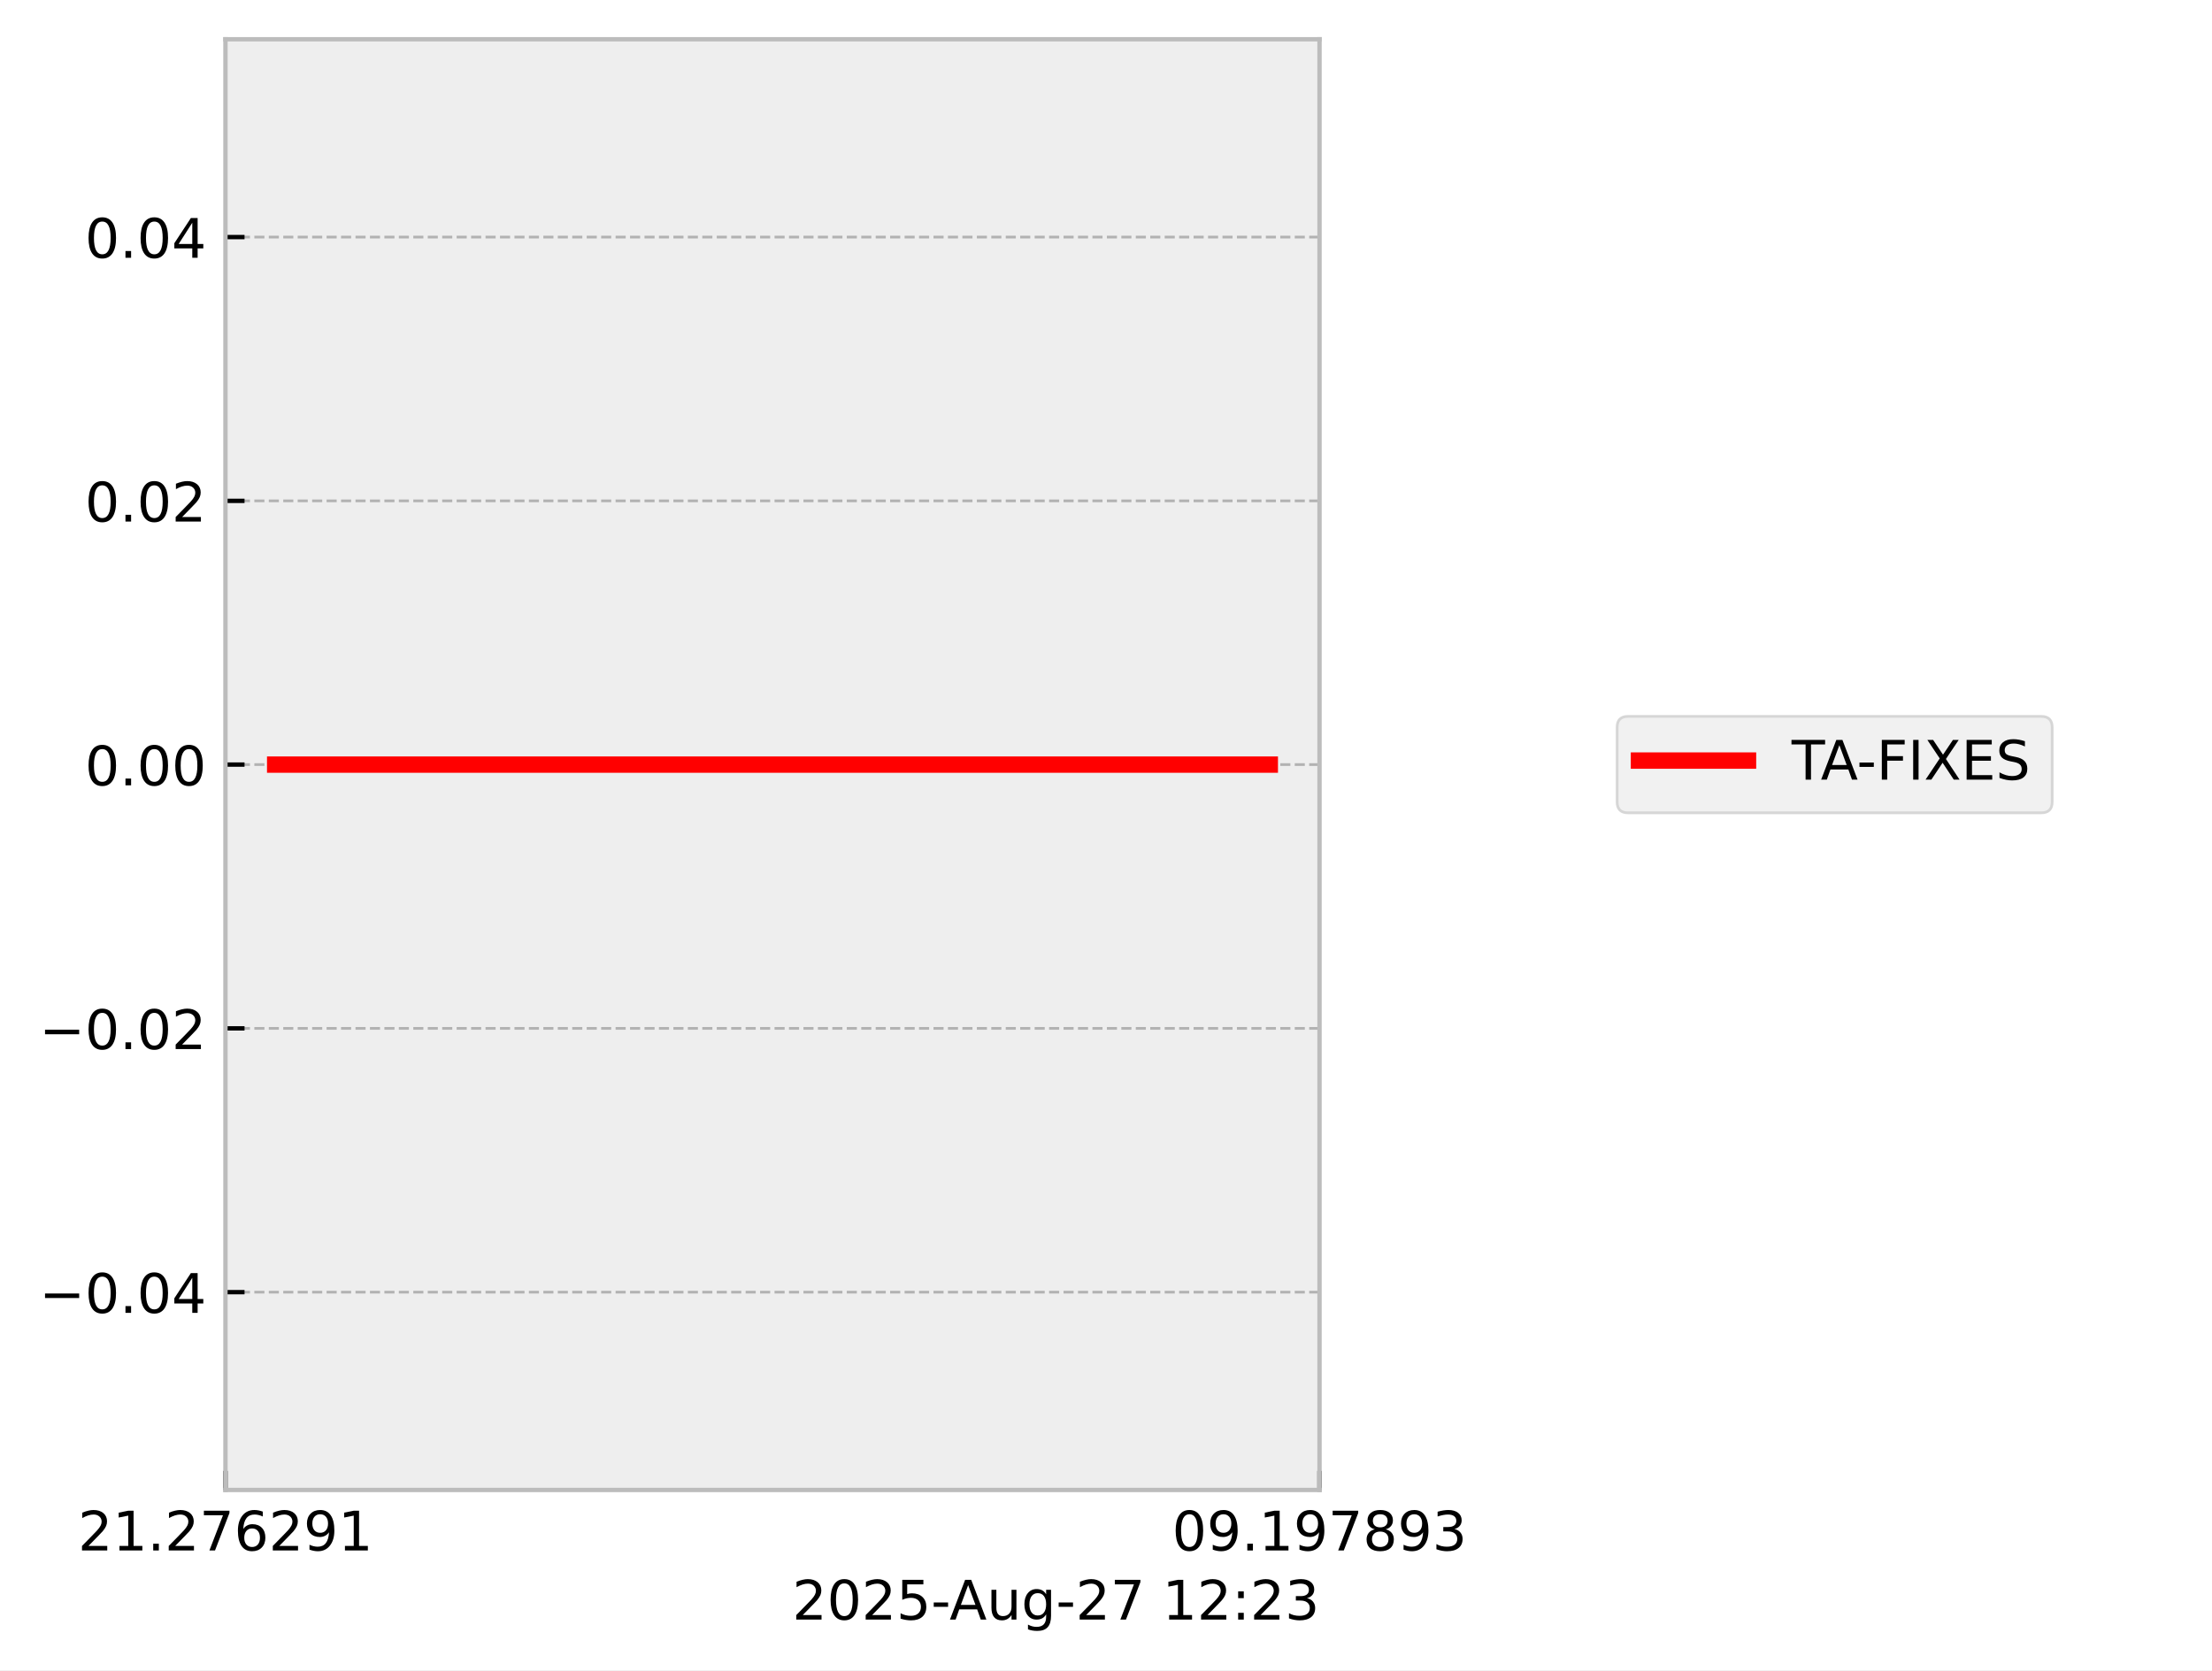
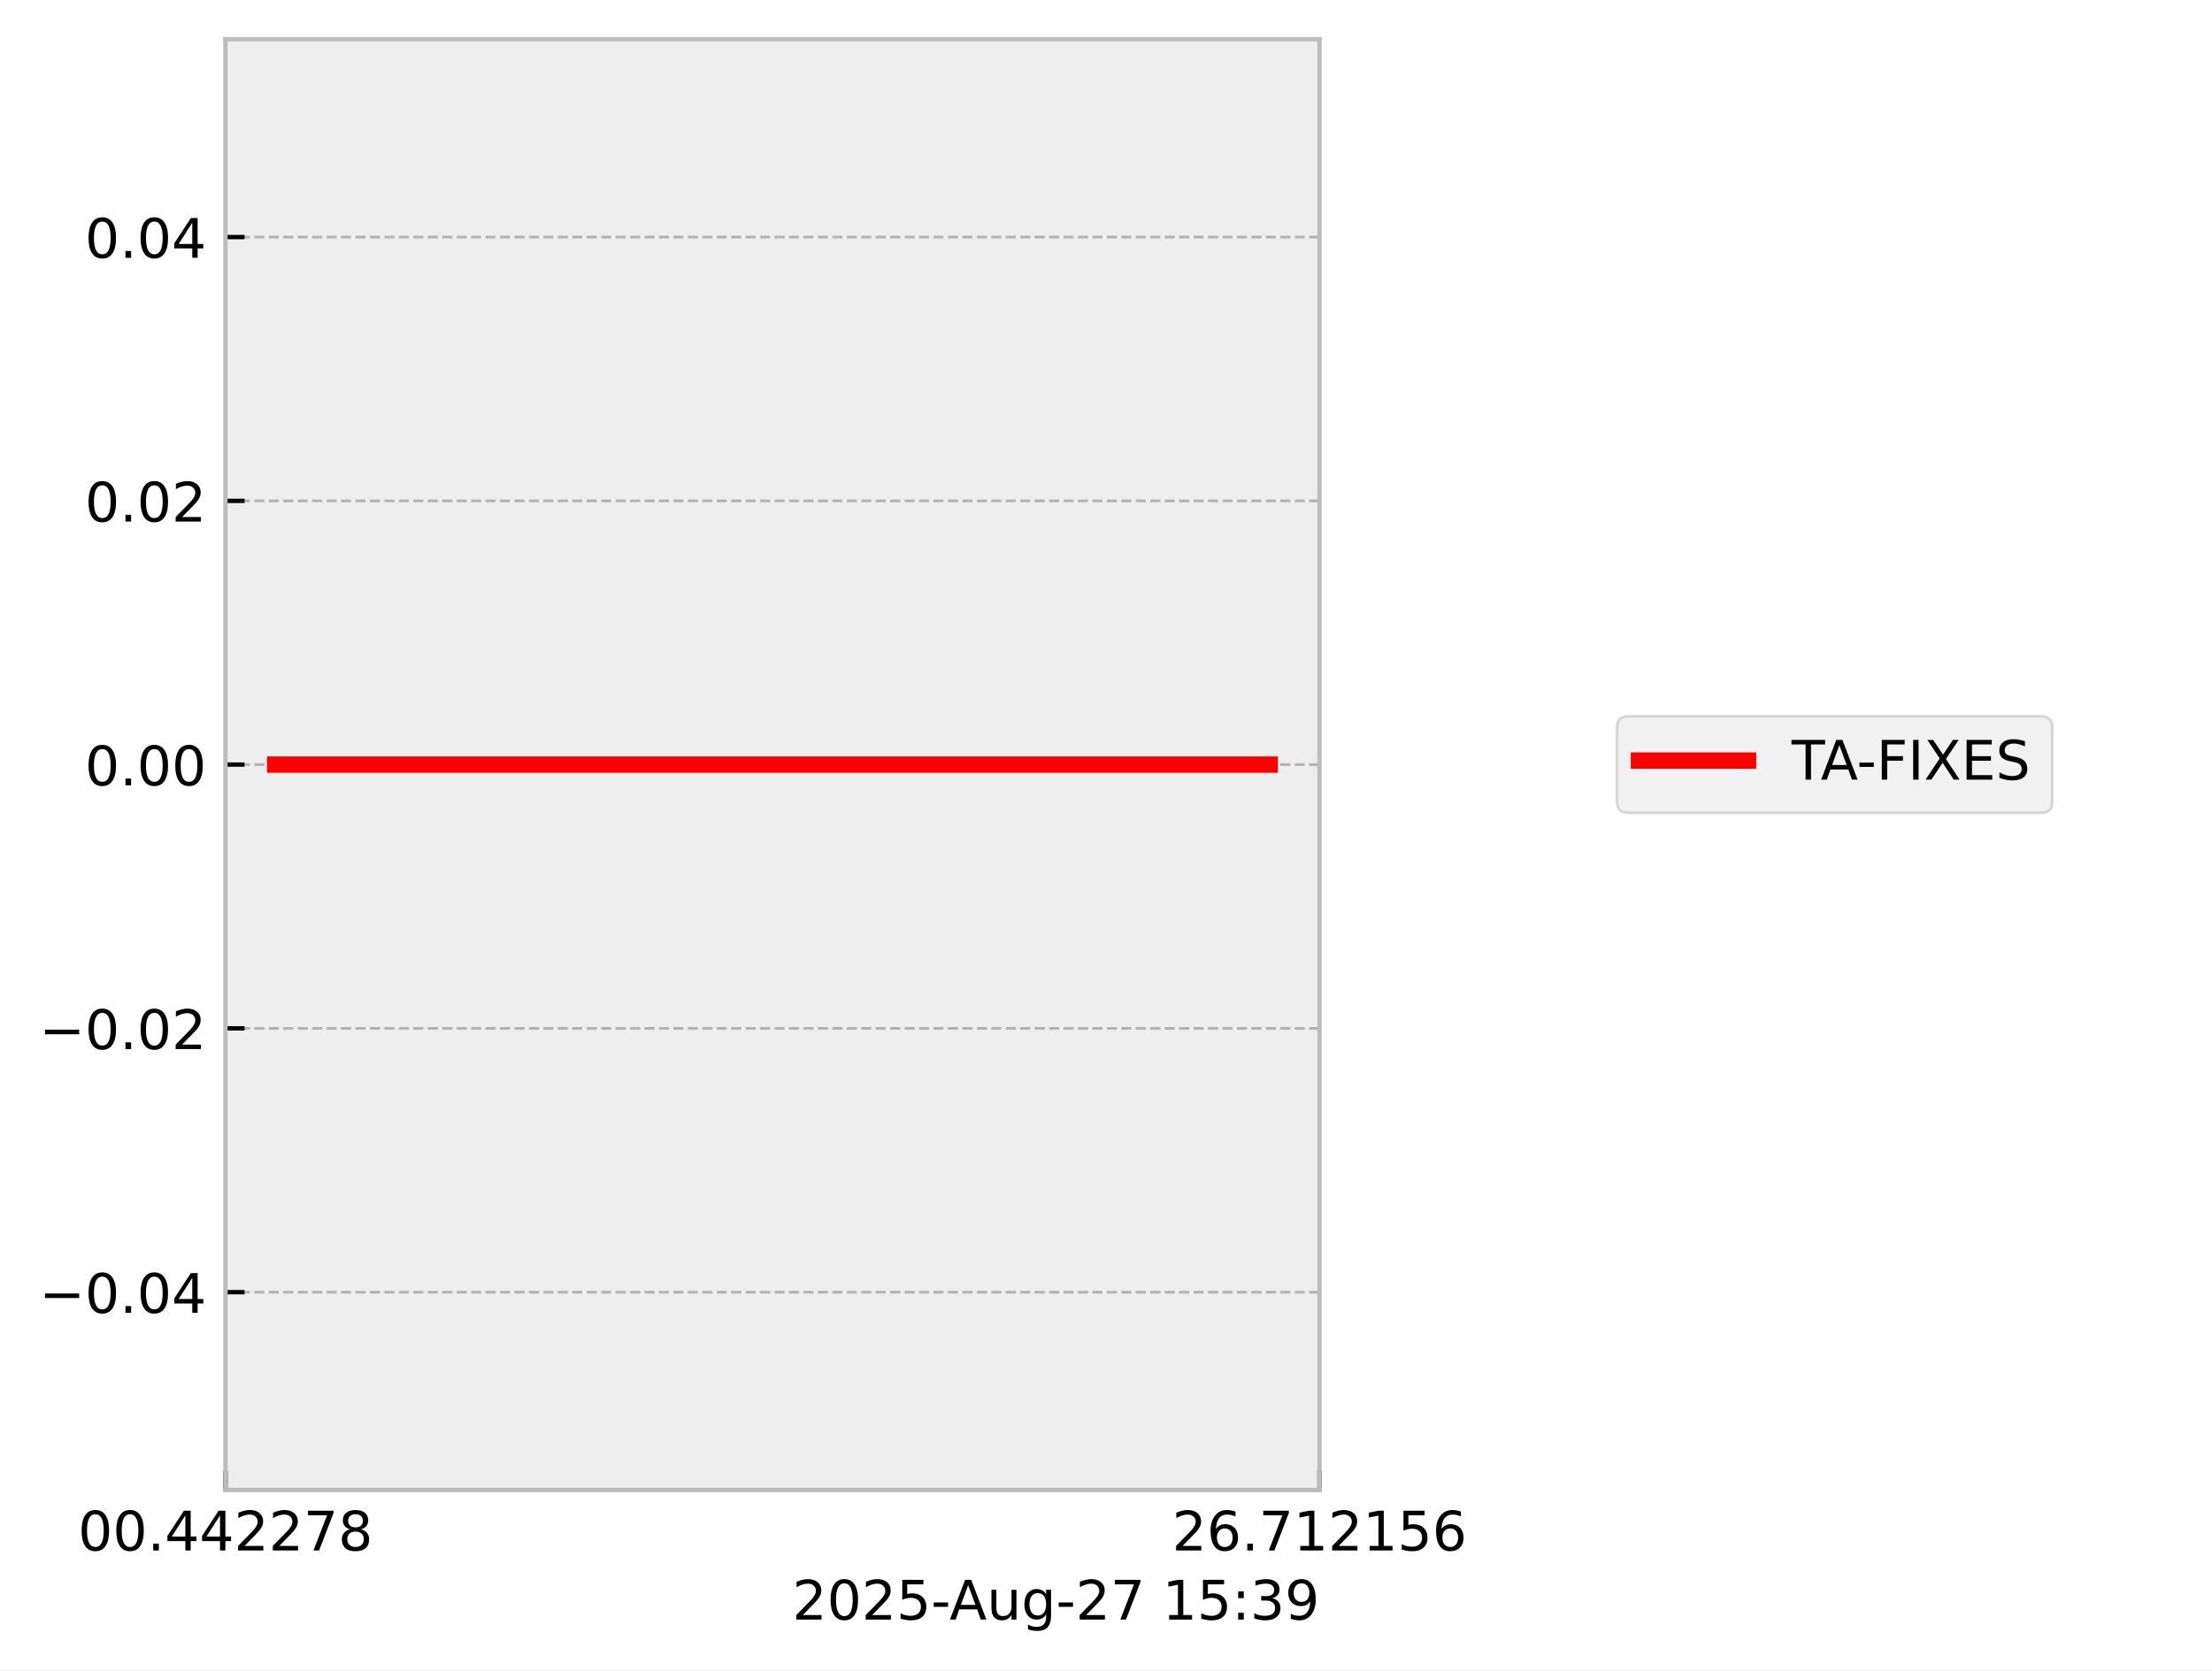
<svg xmlns="http://www.w3.org/2000/svg" xmlns:xlink="http://www.w3.org/1999/xlink" width="405.665pt" height="306.368pt" viewBox="0 0 405.665 306.368" version="1.1">
  <defs>
    <style type="text/css">*{stroke-linejoin: round; stroke-linecap: butt}</style>
  </defs>
  <g id="figure_1">
    <g id="patch_1">
      <path d="M 0 306.368  L 405.665 306.368  L 405.665 0  L 0 0  z " style="fill: #ffffff" />
    </g>
    <g id="axes_1">
      <g id="patch_2">
        <path d="M 41.345 273.312  L 241.991 273.312  L 241.991 7.2  L 41.345 7.2  z " style="fill: #eeeeee" />
      </g>
      <g id="matplotlib.axis_1">
        <g id="xtick_1">
          <g id="line2d_1">
-             <path d="M 41.345 273.312  L 41.345 7.2  " clip-path="url(#pf63c761280)" style="fill: none; stroke-dasharray: 1.85,0.8; stroke-dashoffset: 0; stroke: #b2b2b2; stroke-width: 0.5" />
+             <path d="M 41.345 273.312  L 41.345 7.2  " clip-path="url(#pe9f601db28)" style="fill: none; stroke-dasharray: 1.85,0.8; stroke-dashoffset: 0; stroke: #b2b2b2; stroke-width: 0.5" />
          </g>
          <g id="line2d_2">
            <defs>
-               <path id="m590f842005" d="M 0 0  L 0 -3.5  " style="stroke: #000000; stroke-width: 0.8" />
-             </defs>
-             <g>
-               <use xlink:href="#m590f842005" x="41.345" y="273.312" style="stroke: #000000; stroke-width: 0.8" />
+               <path id="m8525530e61" d="M 0 0  L 0 -3.5  " style="stroke: #000000; stroke-width: 0.8" />
+             </defs>
+             <g>
+               <use xlink:href="#m8525530e61" x="41.345" y="273.312" style="stroke: #000000; stroke-width: 0.8" />
            </g>
          </g>
          <g id="text_1">
            <g transform="translate(14.30625 284.4104) scale(0.1 -0.1)">
              <defs>
+                 <path id="DejaVuSans-30" d="M 2034 4250  Q 1547 4250 1301 3770  Q 1056 3291 1056 2328  Q 1056 1369 1301 889  Q 1547 409 2034 409  Q 2525 409 2770 889  Q 3016 1369 3016 2328  Q 3016 3291 2770 3770  Q 2525 4250 2034 4250  z M 2034 4750  Q 2819 4750 3233 4129  Q 3647 3509 3647 2328  Q 3647 1150 3233 529  Q 2819 -91 2034 -91  Q 1250 -91 836 529  Q 422 1150 422 2328  Q 422 3509 836 4129  Q 1250 4750 2034 4750  z " transform="scale(0.015625)" />
+                 <path id="DejaVuSans-2e" d="M 684 794  L 1344 794  L 1344 0  L 684 0  L 684 794  z " transform="scale(0.015625)" />
+                 <path id="DejaVuSans-34" d="M 2419 4116  L 825 1625  L 2419 1625  L 2419 4116  z M 2253 4666  L 3047 4666  L 3047 1625  L 3713 1625  L 3713 1100  L 3047 1100  L 3047 0  L 2419 0  L 2419 1100  L 313 1100  L 313 1709  L 2253 4666  z " transform="scale(0.015625)" />
                <path id="DejaVuSans-32" d="M 1228 531  L 3431 531  L 3431 0  L 469 0  L 469 531  Q 828 903 1448 1529  Q 2069 2156 2228 2338  Q 2531 2678 2651 2914  Q 2772 3150 2772 3378  Q 2772 3750 2511 3984  Q 2250 4219 1831 4219  Q 1534 4219 1204 4116  Q 875 4013 500 3803  L 500 4441  Q 881 4594 1212 4672  Q 1544 4750 1819 4750  Q 2544 4750 2975 4387  Q 3406 4025 3406 3419  Q 3406 3131 3298 2873  Q 3191 2616 2906 2266  Q 2828 2175 2409 1742  Q 1991 1309 1228 531  z " transform="scale(0.015625)" />
-                 <path id="DejaVuSans-31" d="M 794 531  L 1825 531  L 1825 4091  L 703 3866  L 703 4441  L 1819 4666  L 2450 4666  L 2450 531  L 3481 531  L 3481 0  L 794 0  L 794 531  z " transform="scale(0.015625)" />
-                 <path id="DejaVuSans-2e" d="M 684 794  L 1344 794  L 1344 0  L 684 0  L 684 794  z " transform="scale(0.015625)" />
                <path id="DejaVuSans-37" d="M 525 4666  L 3525 4666  L 3525 4397  L 1831 0  L 1172 0  L 2766 4134  L 525 4134  L 525 4666  z " transform="scale(0.015625)" />
-                 <path id="DejaVuSans-36" d="M 2113 2584  Q 1688 2584 1439 2293  Q 1191 2003 1191 1497  Q 1191 994 1439 701  Q 1688 409 2113 409  Q 2538 409 2786 701  Q 3034 994 3034 1497  Q 3034 2003 2786 2293  Q 2538 2584 2113 2584  z M 3366 4563  L 3366 3988  Q 3128 4100 2886 4159  Q 2644 4219 2406 4219  Q 1781 4219 1451 3797  Q 1122 3375 1075 2522  Q 1259 2794 1537 2939  Q 1816 3084 2150 3084  Q 2853 3084 3261 2657  Q 3669 2231 3669 1497  Q 3669 778 3244 343  Q 2819 -91 2113 -91  Q 1303 -91 875 529  Q 447 1150 447 2328  Q 447 3434 972 4092  Q 1497 4750 2381 4750  Q 2619 4750 2861 4703  Q 3103 4656 3366 4563  z " transform="scale(0.015625)" />
-                 <path id="DejaVuSans-39" d="M 703 97  L 703 672  Q 941 559 1184 500  Q 1428 441 1663 441  Q 2288 441 2617 861  Q 2947 1281 2994 2138  Q 2813 1869 2534 1725  Q 2256 1581 1919 1581  Q 1219 1581 811 2004  Q 403 2428 403 3163  Q 403 3881 828 4315  Q 1253 4750 1959 4750  Q 2769 4750 3195 4129  Q 3622 3509 3622 2328  Q 3622 1225 3098 567  Q 2575 -91 1691 -91  Q 1453 -91 1209 -44  Q 966 3 703 97  z M 1959 2075  Q 2384 2075 2632 2365  Q 2881 2656 2881 3163  Q 2881 3666 2632 3958  Q 2384 4250 1959 4250  Q 1534 4250 1286 3958  Q 1038 3666 1038 3163  Q 1038 2656 1286 2365  Q 1534 2075 1959 2075  z " transform="scale(0.015625)" />
+                 <path id="DejaVuSans-38" d="M 2034 2216  Q 1584 2216 1326 1975  Q 1069 1734 1069 1313  Q 1069 891 1326 650  Q 1584 409 2034 409  Q 2484 409 2743 651  Q 3003 894 3003 1313  Q 3003 1734 2745 1975  Q 2488 2216 2034 2216  z M 1403 2484  Q 997 2584 770 2862  Q 544 3141 544 3541  Q 544 4100 942 4425  Q 1341 4750 2034 4750  Q 2731 4750 3128 4425  Q 3525 4100 3525 3541  Q 3525 3141 3298 2862  Q 3072 2584 2669 2484  Q 3125 2378 3379 2068  Q 3634 1759 3634 1313  Q 3634 634 3220 271  Q 2806 -91 2034 -91  Q 1263 -91 848 271  Q 434 634 434 1313  Q 434 1759 690 2068  Q 947 2378 1403 2484  z M 1172 3481  Q 1172 3119 1398 2916  Q 1625 2713 2034 2713  Q 2441 2713 2670 2916  Q 2900 3119 2900 3481  Q 2900 3844 2670 4047  Q 2441 4250 2034 4250  Q 1625 4250 1398 4047  Q 1172 3844 1172 3481  z " transform="scale(0.015625)" />
              </defs>
-               <use xlink:href="#DejaVuSans-32" />
-               <use xlink:href="#DejaVuSans-31" transform="translate(63.62305 0)" />
+               <use xlink:href="#DejaVuSans-30" />
+               <use xlink:href="#DejaVuSans-30" transform="translate(63.62305 0)" />
              <use xlink:href="#DejaVuSans-2e" transform="translate(127.2461 0)" />
-               <use xlink:href="#DejaVuSans-32" transform="translate(159.0332 0)" />
-               <use xlink:href="#DejaVuSans-37" transform="translate(222.6562 0)" />
-               <use xlink:href="#DejaVuSans-36" transform="translate(286.2793 0)" />
+               <use xlink:href="#DejaVuSans-34" transform="translate(159.0332 0)" />
+               <use xlink:href="#DejaVuSans-34" transform="translate(222.6562 0)" />
+               <use xlink:href="#DejaVuSans-32" transform="translate(286.2793 0)" />
              <use xlink:href="#DejaVuSans-32" transform="translate(349.9023 0)" />
-               <use xlink:href="#DejaVuSans-39" transform="translate(413.5254 0)" />
-               <use xlink:href="#DejaVuSans-31" transform="translate(477.1484 0)" />
+               <use xlink:href="#DejaVuSans-37" transform="translate(413.5254 0)" />
+               <use xlink:href="#DejaVuSans-38" transform="translate(477.1484 0)" />
            </g>
          </g>
        </g>
        <g id="xtick_2">
          <g id="line2d_3">
-             <path d="M 241.991 273.312  L 241.991 7.2  " clip-path="url(#pf63c761280)" style="fill: none; stroke-dasharray: 1.85,0.8; stroke-dashoffset: 0; stroke: #b2b2b2; stroke-width: 0.5" />
+             <path d="M 241.991 273.312  L 241.991 7.2  " clip-path="url(#pe9f601db28)" style="fill: none; stroke-dasharray: 1.85,0.8; stroke-dashoffset: 0; stroke: #b2b2b2; stroke-width: 0.5" />
          </g>
          <g id="line2d_4">
            <g>
-               <use xlink:href="#m590f842005" x="241.991" y="273.312" style="stroke: #000000; stroke-width: 0.8" />
+               <use xlink:href="#m8525530e61" x="241.991" y="273.312" style="stroke: #000000; stroke-width: 0.8" />
            </g>
          </g>
          <g id="text_2">
            <g transform="translate(214.9522 284.4104) scale(0.1 -0.1)">
              <defs>
-                 <path id="DejaVuSans-30" d="M 2034 4250  Q 1547 4250 1301 3770  Q 1056 3291 1056 2328  Q 1056 1369 1301 889  Q 1547 409 2034 409  Q 2525 409 2770 889  Q 3016 1369 3016 2328  Q 3016 3291 2770 3770  Q 2525 4250 2034 4250  z M 2034 4750  Q 2819 4750 3233 4129  Q 3647 3509 3647 2328  Q 3647 1150 3233 529  Q 2819 -91 2034 -91  Q 1250 -91 836 529  Q 422 1150 422 2328  Q 422 3509 836 4129  Q 1250 4750 2034 4750  z " transform="scale(0.015625)" />
-                 <path id="DejaVuSans-38" d="M 2034 2216  Q 1584 2216 1326 1975  Q 1069 1734 1069 1313  Q 1069 891 1326 650  Q 1584 409 2034 409  Q 2484 409 2743 651  Q 3003 894 3003 1313  Q 3003 1734 2745 1975  Q 2488 2216 2034 2216  z M 1403 2484  Q 997 2584 770 2862  Q 544 3141 544 3541  Q 544 4100 942 4425  Q 1341 4750 2034 4750  Q 2731 4750 3128 4425  Q 3525 4100 3525 3541  Q 3525 3141 3298 2862  Q 3072 2584 2669 2484  Q 3125 2378 3379 2068  Q 3634 1759 3634 1313  Q 3634 634 3220 271  Q 2806 -91 2034 -91  Q 1263 -91 848 271  Q 434 634 434 1313  Q 434 1759 690 2068  Q 947 2378 1403 2484  z M 1172 3481  Q 1172 3119 1398 2916  Q 1625 2713 2034 2713  Q 2441 2713 2670 2916  Q 2900 3119 2900 3481  Q 2900 3844 2670 4047  Q 2441 4250 2034 4250  Q 1625 4250 1398 4047  Q 1172 3844 1172 3481  z " transform="scale(0.015625)" />
-                 <path id="DejaVuSans-33" d="M 2597 2516  Q 3050 2419 3304 2112  Q 3559 1806 3559 1356  Q 3559 666 3084 287  Q 2609 -91 1734 -91  Q 1441 -91 1130 -33  Q 819 25 488 141  L 488 750  Q 750 597 1062 519  Q 1375 441 1716 441  Q 2309 441 2620 675  Q 2931 909 2931 1356  Q 2931 1769 2642 2001  Q 2353 2234 1838 2234  L 1294 2234  L 1294 2753  L 1863 2753  Q 2328 2753 2575 2939  Q 2822 3125 2822 3475  Q 2822 3834 2567 4026  Q 2313 4219 1838 4219  Q 1578 4219 1281 4162  Q 984 4106 628 3988  L 628 4550  Q 988 4650 1302 4700  Q 1616 4750 1894 4750  Q 2613 4750 3031 4423  Q 3450 4097 3450 3541  Q 3450 3153 3228 2886  Q 3006 2619 2597 2516  z " transform="scale(0.015625)" />
+                 <path id="DejaVuSans-36" d="M 2113 2584  Q 1688 2584 1439 2293  Q 1191 2003 1191 1497  Q 1191 994 1439 701  Q 1688 409 2113 409  Q 2538 409 2786 701  Q 3034 994 3034 1497  Q 3034 2003 2786 2293  Q 2538 2584 2113 2584  z M 3366 4563  L 3366 3988  Q 3128 4100 2886 4159  Q 2644 4219 2406 4219  Q 1781 4219 1451 3797  Q 1122 3375 1075 2522  Q 1259 2794 1537 2939  Q 1816 3084 2150 3084  Q 2853 3084 3261 2657  Q 3669 2231 3669 1497  Q 3669 778 3244 343  Q 2819 -91 2113 -91  Q 1303 -91 875 529  Q 447 1150 447 2328  Q 447 3434 972 4092  Q 1497 4750 2381 4750  Q 2619 4750 2861 4703  Q 3103 4656 3366 4563  z " transform="scale(0.015625)" />
+                 <path id="DejaVuSans-31" d="M 794 531  L 1825 531  L 1825 4091  L 703 3866  L 703 4441  L 1819 4666  L 2450 4666  L 2450 531  L 3481 531  L 3481 0  L 794 0  L 794 531  z " transform="scale(0.015625)" />
+                 <path id="DejaVuSans-35" d="M 691 4666  L 3169 4666  L 3169 4134  L 1269 4134  L 1269 2991  Q 1406 3038 1543 3061  Q 1681 3084 1819 3084  Q 2600 3084 3056 2656  Q 3513 2228 3513 1497  Q 3513 744 3044 326  Q 2575 -91 1722 -91  Q 1428 -91 1123 -41  Q 819 9 494 109  L 494 744  Q 775 591 1075 516  Q 1375 441 1709 441  Q 2250 441 2565 725  Q 2881 1009 2881 1497  Q 2881 1984 2565 2268  Q 2250 2553 1709 2553  Q 1456 2553 1204 2497  Q 953 2441 691 2322  L 691 4666  z " transform="scale(0.015625)" />
              </defs>
-               <use xlink:href="#DejaVuSans-30" />
-               <use xlink:href="#DejaVuSans-39" transform="translate(63.62305 0)" />
+               <use xlink:href="#DejaVuSans-32" />
+               <use xlink:href="#DejaVuSans-36" transform="translate(63.62305 0)" />
              <use xlink:href="#DejaVuSans-2e" transform="translate(127.2461 0)" />
-               <use xlink:href="#DejaVuSans-31" transform="translate(159.0332 0)" />
-               <use xlink:href="#DejaVuSans-39" transform="translate(222.6562 0)" />
-               <use xlink:href="#DejaVuSans-37" transform="translate(286.2793 0)" />
-               <use xlink:href="#DejaVuSans-38" transform="translate(349.9023 0)" />
-               <use xlink:href="#DejaVuSans-39" transform="translate(413.5254 0)" />
-               <use xlink:href="#DejaVuSans-33" transform="translate(477.1484 0)" />
+               <use xlink:href="#DejaVuSans-37" transform="translate(159.0332 0)" />
+               <use xlink:href="#DejaVuSans-31" transform="translate(222.6562 0)" />
+               <use xlink:href="#DejaVuSans-32" transform="translate(286.2793 0)" />
+               <use xlink:href="#DejaVuSans-31" transform="translate(349.9023 0)" />
+               <use xlink:href="#DejaVuSans-35" transform="translate(413.5254 0)" />
+               <use xlink:href="#DejaVuSans-36" transform="translate(477.1484 0)" />
            </g>
          </g>
        </g>
        <g id="text_3">
          <g transform="translate(145.3022 297.0886) scale(0.1 -0.1)">
            <defs>
-               <path id="DejaVuSans-35" d="M 691 4666  L 3169 4666  L 3169 4134  L 1269 4134  L 1269 2991  Q 1406 3038 1543 3061  Q 1681 3084 1819 3084  Q 2600 3084 3056 2656  Q 3513 2228 3513 1497  Q 3513 744 3044 326  Q 2575 -91 1722 -91  Q 1428 -91 1123 -41  Q 819 9 494 109  L 494 744  Q 775 591 1075 516  Q 1375 441 1709 441  Q 2250 441 2565 725  Q 2881 1009 2881 1497  Q 2881 1984 2565 2268  Q 2250 2553 1709 2553  Q 1456 2553 1204 2497  Q 953 2441 691 2322  L 691 4666  z " transform="scale(0.015625)" />
              <path id="DejaVuSans-2d" d="M 313 2009  L 1997 2009  L 1997 1497  L 313 1497  L 313 2009  z " transform="scale(0.015625)" />
              <path id="DejaVuSans-41" d="M 2188 4044  L 1331 1722  L 3047 1722  L 2188 4044  z M 1831 4666  L 2547 4666  L 4325 0  L 3669 0  L 3244 1197  L 1141 1197  L 716 0  L 50 0  L 1831 4666  z " transform="scale(0.015625)" />
              <path id="DejaVuSans-75" d="M 544 1381  L 544 3500  L 1119 3500  L 1119 1403  Q 1119 906 1312 657  Q 1506 409 1894 409  Q 2359 409 2629 706  Q 2900 1003 2900 1516  L 2900 3500  L 3475 3500  L 3475 0  L 2900 0  L 2900 538  Q 2691 219 2414 64  Q 2138 -91 1772 -91  Q 1169 -91 856 284  Q 544 659 544 1381  z M 1991 3584  L 1991 3584  z " transform="scale(0.015625)" />
              <path id="DejaVuSans-67" d="M 2906 1791  Q 2906 2416 2648 2759  Q 2391 3103 1925 3103  Q 1463 3103 1205 2759  Q 947 2416 947 1791  Q 947 1169 1205 825  Q 1463 481 1925 481  Q 2391 481 2648 825  Q 2906 1169 2906 1791  z M 3481 434  Q 3481 -459 3084 -895  Q 2688 -1331 1869 -1331  Q 1566 -1331 1297 -1286  Q 1028 -1241 775 -1147  L 775 -588  Q 1028 -725 1275 -790  Q 1522 -856 1778 -856  Q 2344 -856 2625 -561  Q 2906 -266 2906 331  L 2906 616  Q 2728 306 2450 153  Q 2172 0 1784 0  Q 1141 0 747 490  Q 353 981 353 1791  Q 353 2603 747 3093  Q 1141 3584 1784 3584  Q 2172 3584 2450 3431  Q 2728 3278 2906 2969  L 2906 3500  L 3481 3500  L 3481 434  z " transform="scale(0.015625)" />
              <path id="DejaVuSans-20" transform="scale(0.015625)" />
              <path id="DejaVuSans-3a" d="M 750 794  L 1409 794  L 1409 0  L 750 0  L 750 794  z M 750 3309  L 1409 3309  L 1409 2516  L 750 2516  L 750 3309  z " transform="scale(0.015625)" />
+               <path id="DejaVuSans-33" d="M 2597 2516  Q 3050 2419 3304 2112  Q 3559 1806 3559 1356  Q 3559 666 3084 287  Q 2609 -91 1734 -91  Q 1441 -91 1130 -33  Q 819 25 488 141  L 488 750  Q 750 597 1062 519  Q 1375 441 1716 441  Q 2309 441 2620 675  Q 2931 909 2931 1356  Q 2931 1769 2642 2001  Q 2353 2234 1838 2234  L 1294 2234  L 1294 2753  L 1863 2753  Q 2328 2753 2575 2939  Q 2822 3125 2822 3475  Q 2822 3834 2567 4026  Q 2313 4219 1838 4219  Q 1578 4219 1281 4162  Q 984 4106 628 3988  L 628 4550  Q 988 4650 1302 4700  Q 1616 4750 1894 4750  Q 2613 4750 3031 4423  Q 3450 4097 3450 3541  Q 3450 3153 3228 2886  Q 3006 2619 2597 2516  z " transform="scale(0.015625)" />
+               <path id="DejaVuSans-39" d="M 703 97  L 703 672  Q 941 559 1184 500  Q 1428 441 1663 441  Q 2288 441 2617 861  Q 2947 1281 2994 2138  Q 2813 1869 2534 1725  Q 2256 1581 1919 1581  Q 1219 1581 811 2004  Q 403 2428 403 3163  Q 403 3881 828 4315  Q 1253 4750 1959 4750  Q 2769 4750 3195 4129  Q 3622 3509 3622 2328  Q 3622 1225 3098 567  Q 2575 -91 1691 -91  Q 1453 -91 1209 -44  Q 966 3 703 97  z M 1959 2075  Q 2384 2075 2632 2365  Q 2881 2656 2881 3163  Q 2881 3666 2632 3958  Q 2384 4250 1959 4250  Q 1534 4250 1286 3958  Q 1038 3666 1038 3163  Q 1038 2656 1286 2365  Q 1534 2075 1959 2075  z " transform="scale(0.015625)" />
            </defs>
            <use xlink:href="#DejaVuSans-32" />
            <use xlink:href="#DejaVuSans-30" transform="translate(63.62305 0)" />
            <use xlink:href="#DejaVuSans-32" transform="translate(127.2461 0)" />
            <use xlink:href="#DejaVuSans-35" transform="translate(190.8691 0)" />
            <use xlink:href="#DejaVuSans-2d" transform="translate(254.4922 0)" />
            <use xlink:href="#DejaVuSans-41" transform="translate(288.3262 0)" />
            <use xlink:href="#DejaVuSans-75" transform="translate(356.7344 0)" />
            <use xlink:href="#DejaVuSans-67" transform="translate(420.1133 0)" />
            <use xlink:href="#DejaVuSans-2d" transform="translate(483.5898 0)" />
            <use xlink:href="#DejaVuSans-32" transform="translate(519.6738 0)" />
            <use xlink:href="#DejaVuSans-37" transform="translate(583.2969 0)" />
            <use xlink:href="#DejaVuSans-20" transform="translate(646.9199 0)" />
            <use xlink:href="#DejaVuSans-31" transform="translate(678.707 0)" />
-             <use xlink:href="#DejaVuSans-32" transform="translate(742.3301 0)" />
+             <use xlink:href="#DejaVuSans-35" transform="translate(742.3301 0)" />
            <use xlink:href="#DejaVuSans-3a" transform="translate(805.9531 0)" />
-             <use xlink:href="#DejaVuSans-32" transform="translate(839.6445 0)" />
-             <use xlink:href="#DejaVuSans-33" transform="translate(903.2676 0)" />
+             <use xlink:href="#DejaVuSans-33" transform="translate(839.6445 0)" />
+             <use xlink:href="#DejaVuSans-39" transform="translate(903.2676 0)" />
          </g>
        </g>
      </g>
      <g id="matplotlib.axis_2">
        <g id="ytick_1">
          <g id="line2d_5">
-             <path d="M 41.345 237.024  L 241.991 237.024  " clip-path="url(#pf63c761280)" style="fill: none; stroke-dasharray: 1.85,0.8; stroke-dashoffset: 0; stroke: #b2b2b2; stroke-width: 0.5" />
+             <path d="M 41.345 237.024  L 241.991 237.024  " clip-path="url(#pe9f601db28)" style="fill: none; stroke-dasharray: 1.85,0.8; stroke-dashoffset: 0; stroke: #b2b2b2; stroke-width: 0.5" />
          </g>
          <g id="line2d_6">
            <defs>
-               <path id="mfa3da05354" d="M 0 0  L 3.5 0  " style="stroke: #000000; stroke-width: 0.8" />
-             </defs>
-             <g>
-               <use xlink:href="#mfa3da05354" x="41.345" y="237.024" style="stroke: #000000; stroke-width: 0.8" />
+               <path id="md78259816e" d="M 0 0  L 3.5 0  " style="stroke: #000000; stroke-width: 0.8" />
+             </defs>
+             <g>
+               <use xlink:href="#md78259816e" x="41.345" y="237.024" style="stroke: #000000; stroke-width: 0.8" />
            </g>
          </g>
          <g id="text_4">
            <g transform="translate(7.2 240.8232) scale(0.1 -0.1)">
              <defs>
                <path id="DejaVuSans-2212" d="M 678 2272  L 4684 2272  L 4684 1741  L 678 1741  L 678 2272  z " transform="scale(0.015625)" />
-                 <path id="DejaVuSans-34" d="M 2419 4116  L 825 1625  L 2419 1625  L 2419 4116  z M 2253 4666  L 3047 4666  L 3047 1625  L 3713 1625  L 3713 1100  L 3047 1100  L 3047 0  L 2419 0  L 2419 1100  L 313 1100  L 313 1709  L 2253 4666  z " transform="scale(0.015625)" />
              </defs>
              <use xlink:href="#DejaVuSans-2212" />
              <use xlink:href="#DejaVuSans-30" transform="translate(83.78906 0)" />
              <use xlink:href="#DejaVuSans-2e" transform="translate(147.4121 0)" />
              <use xlink:href="#DejaVuSans-30" transform="translate(179.1992 0)" />
              <use xlink:href="#DejaVuSans-34" transform="translate(242.8223 0)" />
            </g>
          </g>
        </g>
        <g id="ytick_2">
          <g id="line2d_7">
-             <path d="M 41.345 188.64  L 241.991 188.64  " clip-path="url(#pf63c761280)" style="fill: none; stroke-dasharray: 1.85,0.8; stroke-dashoffset: 0; stroke: #b2b2b2; stroke-width: 0.5" />
+             <path d="M 41.345 188.64  L 241.991 188.64  " clip-path="url(#pe9f601db28)" style="fill: none; stroke-dasharray: 1.85,0.8; stroke-dashoffset: 0; stroke: #b2b2b2; stroke-width: 0.5" />
          </g>
          <g id="line2d_8">
            <g>
-               <use xlink:href="#mfa3da05354" x="41.345" y="188.64" style="stroke: #000000; stroke-width: 0.8" />
+               <use xlink:href="#md78259816e" x="41.345" y="188.64" style="stroke: #000000; stroke-width: 0.8" />
            </g>
          </g>
          <g id="text_5">
            <g transform="translate(7.2 192.4392) scale(0.1 -0.1)">
              <use xlink:href="#DejaVuSans-2212" />
              <use xlink:href="#DejaVuSans-30" transform="translate(83.78906 0)" />
              <use xlink:href="#DejaVuSans-2e" transform="translate(147.4121 0)" />
              <use xlink:href="#DejaVuSans-30" transform="translate(179.1992 0)" />
              <use xlink:href="#DejaVuSans-32" transform="translate(242.8223 0)" />
            </g>
          </g>
        </g>
        <g id="ytick_3">
          <g id="line2d_9">
-             <path d="M 41.345 140.256  L 241.991 140.256  " clip-path="url(#pf63c761280)" style="fill: none; stroke-dasharray: 1.85,0.8; stroke-dashoffset: 0; stroke: #b2b2b2; stroke-width: 0.5" />
+             <path d="M 41.345 140.256  L 241.991 140.256  " clip-path="url(#pe9f601db28)" style="fill: none; stroke-dasharray: 1.85,0.8; stroke-dashoffset: 0; stroke: #b2b2b2; stroke-width: 0.5" />
          </g>
          <g id="line2d_10">
            <g>
-               <use xlink:href="#mfa3da05354" x="41.345" y="140.256" style="stroke: #000000; stroke-width: 0.8" />
+               <use xlink:href="#md78259816e" x="41.345" y="140.256" style="stroke: #000000; stroke-width: 0.8" />
            </g>
          </g>
          <g id="text_6">
            <g transform="translate(15.57969 144.0552) scale(0.1 -0.1)">
              <use xlink:href="#DejaVuSans-30" />
              <use xlink:href="#DejaVuSans-2e" transform="translate(63.62305 0)" />
              <use xlink:href="#DejaVuSans-30" transform="translate(95.41016 0)" />
              <use xlink:href="#DejaVuSans-30" transform="translate(159.0332 0)" />
            </g>
          </g>
        </g>
        <g id="ytick_4">
          <g id="line2d_11">
-             <path d="M 41.345 91.872  L 241.991 91.872  " clip-path="url(#pf63c761280)" style="fill: none; stroke-dasharray: 1.85,0.8; stroke-dashoffset: 0; stroke: #b2b2b2; stroke-width: 0.5" />
+             <path d="M 41.345 91.872  L 241.991 91.872  " clip-path="url(#pe9f601db28)" style="fill: none; stroke-dasharray: 1.85,0.8; stroke-dashoffset: 0; stroke: #b2b2b2; stroke-width: 0.5" />
          </g>
          <g id="line2d_12">
            <g>
-               <use xlink:href="#mfa3da05354" x="41.345" y="91.872" style="stroke: #000000; stroke-width: 0.8" />
+               <use xlink:href="#md78259816e" x="41.345" y="91.872" style="stroke: #000000; stroke-width: 0.8" />
            </g>
          </g>
          <g id="text_7">
            <g transform="translate(15.57969 95.67122) scale(0.1 -0.1)">
              <use xlink:href="#DejaVuSans-30" />
              <use xlink:href="#DejaVuSans-2e" transform="translate(63.62305 0)" />
              <use xlink:href="#DejaVuSans-30" transform="translate(95.41016 0)" />
              <use xlink:href="#DejaVuSans-32" transform="translate(159.0332 0)" />
            </g>
          </g>
        </g>
        <g id="ytick_5">
          <g id="line2d_13">
-             <path d="M 41.345 43.488  L 241.991 43.488  " clip-path="url(#pf63c761280)" style="fill: none; stroke-dasharray: 1.85,0.8; stroke-dashoffset: 0; stroke: #b2b2b2; stroke-width: 0.5" />
+             <path d="M 41.345 43.488  L 241.991 43.488  " clip-path="url(#pe9f601db28)" style="fill: none; stroke-dasharray: 1.85,0.8; stroke-dashoffset: 0; stroke: #b2b2b2; stroke-width: 0.5" />
          </g>
          <g id="line2d_14">
            <g>
-               <use xlink:href="#mfa3da05354" x="41.345" y="43.488" style="stroke: #000000; stroke-width: 0.8" />
+               <use xlink:href="#md78259816e" x="41.345" y="43.488" style="stroke: #000000; stroke-width: 0.8" />
            </g>
          </g>
          <g id="text_8">
            <g transform="translate(15.57969 47.28722) scale(0.1 -0.1)">
              <use xlink:href="#DejaVuSans-30" />
              <use xlink:href="#DejaVuSans-2e" transform="translate(63.62305 0)" />
              <use xlink:href="#DejaVuSans-30" transform="translate(95.41016 0)" />
              <use xlink:href="#DejaVuSans-34" transform="translate(159.0332 0)" />
            </g>
          </g>
        </g>
      </g>
      <g id="line2d_15">
-         <path d="M 50.466 140.256  L 78.561 140.256  L 227.013 140.256  L 232.871 140.256  " clip-path="url(#pf63c761280)" style="fill: none; stroke: #ff0000; stroke-width: 3; stroke-linecap: square" />
+         <path d="M 50.466 140.256  L 75.228 140.256  L 206.069 140.256  L 226.229 140.256  L 232.871 140.256  " clip-path="url(#pe9f601db28)" style="fill: none; stroke: #ff0000; stroke-width: 3; stroke-linecap: square" />
      </g>
      <g id="patch_3">
        <path d="M 41.345 273.312  L 41.345 7.2  " style="fill: none; stroke: #bcbcbc; stroke-width: 0.8; stroke-linejoin: miter; stroke-linecap: square" />
      </g>
      <g id="patch_4">
        <path d="M 241.991 273.312  L 241.991 7.2  " style="fill: none; stroke: #bcbcbc; stroke-width: 0.8; stroke-linejoin: miter; stroke-linecap: square" />
      </g>
      <g id="patch_5">
        <path d="M 41.345 273.312  L 241.991 273.312  " style="fill: none; stroke: #bcbcbc; stroke-width: 0.8; stroke-linejoin: miter; stroke-linecap: square" />
      </g>
      <g id="patch_6">
        <path d="M 41.345 7.2  L 241.991 7.2  " style="fill: none; stroke: #bcbcbc; stroke-width: 0.8; stroke-linejoin: miter; stroke-linecap: square" />
      </g>
    </g>
    <g id="axes_2">
      <g id="legend_1">
        <g id="patch_7">
          <path d="M 298.574 149.095  L 374.349 149.095  Q 376.349 149.095 376.349 147.095  L 376.349 133.417  Q 376.349 131.417 374.349 131.417  L 298.574 131.417  Q 296.574 131.417 296.574 133.417  L 296.574 147.095  Q 296.574 149.095 298.574 149.095  z " style="fill: #eeeeee; opacity: 0.8; stroke: #cccccc; stroke-width: 0.5; stroke-linejoin: miter" />
        </g>
        <g id="line2d_16">
          <path d="M 300.574 139.515  L 310.574 139.515  L 320.574 139.515  " style="fill: none; stroke: #ff0000; stroke-width: 3; stroke-linecap: square" />
        </g>
        <g id="text_9">
          <g transform="translate(328.5735 143.0154) scale(0.1 -0.1)">
            <defs>
              <path id="DejaVuSans-54" d="M -19 4666  L 3928 4666  L 3928 4134  L 2272 4134  L 2272 0  L 1638 0  L 1638 4134  L -19 4134  L -19 4666  z " transform="scale(0.015625)" />
              <path id="DejaVuSans-46" d="M 628 4666  L 3309 4666  L 3309 4134  L 1259 4134  L 1259 2759  L 3109 2759  L 3109 2228  L 1259 2228  L 1259 0  L 628 0  L 628 4666  z " transform="scale(0.015625)" />
              <path id="DejaVuSans-49" d="M 628 4666  L 1259 4666  L 1259 0  L 628 0  L 628 4666  z " transform="scale(0.015625)" />
              <path id="DejaVuSans-58" d="M 403 4666  L 1081 4666  L 2241 2931  L 3406 4666  L 4084 4666  L 2584 2425  L 4184 0  L 3506 0  L 2194 1984  L 872 0  L 191 0  L 1856 2491  L 403 4666  z " transform="scale(0.015625)" />
              <path id="DejaVuSans-45" d="M 628 4666  L 3578 4666  L 3578 4134  L 1259 4134  L 1259 2753  L 3481 2753  L 3481 2222  L 1259 2222  L 1259 531  L 3634 531  L 3634 0  L 628 0  L 628 4666  z " transform="scale(0.015625)" />
              <path id="DejaVuSans-53" d="M 3425 4513  L 3425 3897  Q 3066 4069 2747 4153  Q 2428 4238 2131 4238  Q 1616 4238 1336 4038  Q 1056 3838 1056 3469  Q 1056 3159 1242 3001  Q 1428 2844 1947 2747  L 2328 2669  Q 3034 2534 3370 2195  Q 3706 1856 3706 1288  Q 3706 609 3251 259  Q 2797 -91 1919 -91  Q 1588 -91 1214 -16  Q 841 59 441 206  L 441 856  Q 825 641 1194 531  Q 1563 422 1919 422  Q 2459 422 2753 634  Q 3047 847 3047 1241  Q 3047 1584 2836 1778  Q 2625 1972 2144 2069  L 1759 2144  Q 1053 2284 737 2584  Q 422 2884 422 3419  Q 422 4038 858 4394  Q 1294 4750 2059 4750  Q 2388 4750 2728 4690  Q 3069 4631 3425 4513  z " transform="scale(0.015625)" />
            </defs>
            <use xlink:href="#DejaVuSans-54" />
            <use xlink:href="#DejaVuSans-41" transform="translate(53.33398 0)" />
            <use xlink:href="#DejaVuSans-2d" transform="translate(119.4922 0)" />
            <use xlink:href="#DejaVuSans-46" transform="translate(155.5762 0)" />
            <use xlink:href="#DejaVuSans-49" transform="translate(213.0957 0)" />
            <use xlink:href="#DejaVuSans-58" transform="translate(242.5879 0)" />
            <use xlink:href="#DejaVuSans-45" transform="translate(311.0938 0)" />
            <use xlink:href="#DejaVuSans-53" transform="translate(374.2773 0)" />
          </g>
        </g>
      </g>
    </g>
  </g>
  <defs>
-     <clipPath id="pf63c761280">
+     <clipPath id="pe9f601db28">
      <rect x="41.345" y="7.2" width="200.646" height="266.112" />
    </clipPath>
  </defs>
</svg>
